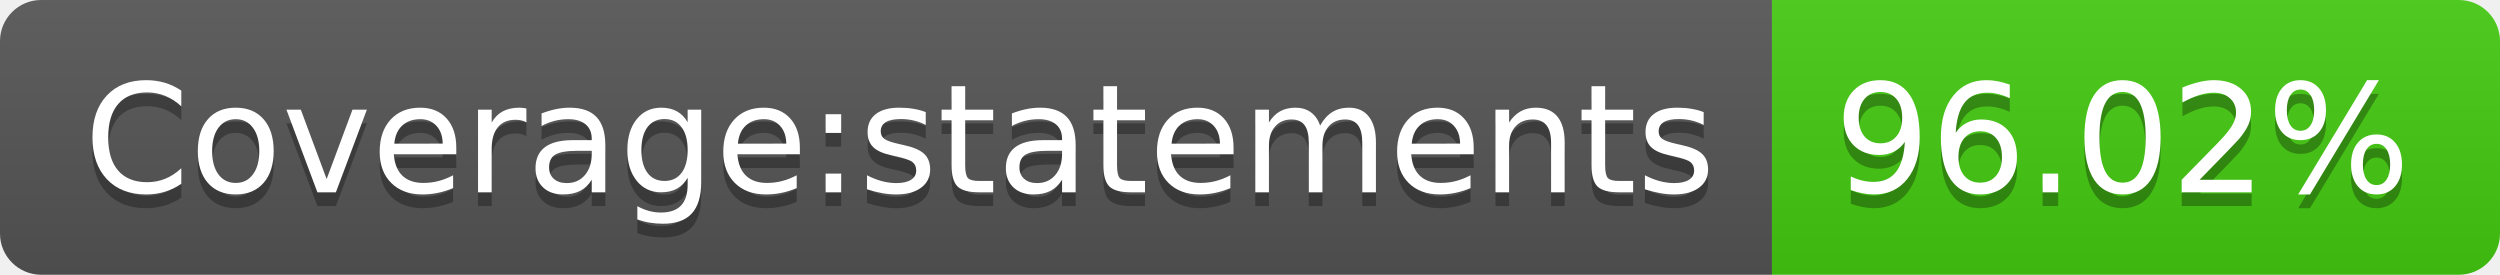
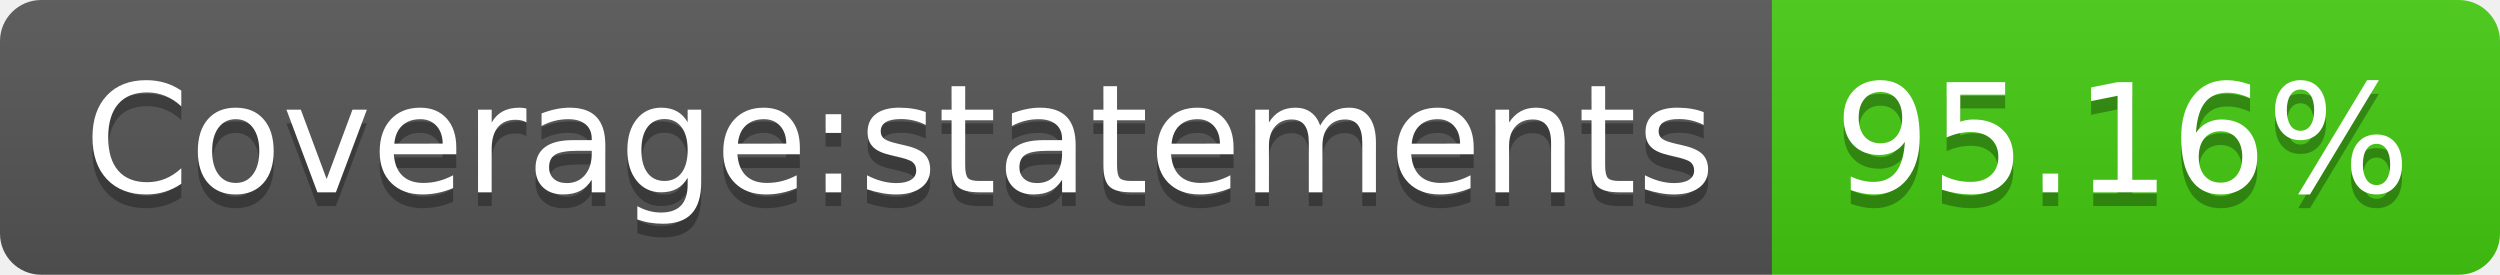
- <svg xmlns="http://www.w3.org/2000/svg" width="182" height="20" role="img" aria-label="Coverage:statements: 96.02%">
+ <svg xmlns="http://www.w3.org/2000/svg" width="182" height="20" role="img" aria-label="Coverage:statements: 95.16%">
  <linearGradient id="s" x2="0" y2="100%">
    <stop offset="0" stop-color="#bbb" stop-opacity=".1" />
    <stop offset="1" stop-opacity=".1" />
  </linearGradient>
  <clipPath id="r">
    <rect width="182" height="20" rx="3" fill="#fff" />
  </clipPath>
  <g clip-path="url(#r)">
    <rect width="129" height="20" fill="#555" />
    <rect x="129" width="53" height="20" fill="#4c1" />
    <rect width="182" height="20" fill="url(#s)" />
  </g>
  <g fill="#fff" text-anchor="middle" font-family="Verdana,Geneva,DejaVu Sans,sans-serif" text-rendering="geometricPrecision" font-size="110">
    <text aria-hidden="true" x="655" y="150" fill="#010101" fill-opacity=".3" transform="scale(.1)" textLength="1190">Coverage:statements</text>
    <text x="655" y="140" transform="scale(.1)" fill="#fff" textLength="1190">Coverage:statements</text>
-     <text aria-hidden="true" x="1545" y="150" fill="#010101" fill-opacity=".3" transform="scale(.1)" textLength="430">96.02%</text>
-     <text x="1545" y="140" transform="scale(.1)" fill="#fff" textLength="430">96.02%</text>
+     <text aria-hidden="true" x="1545" y="150" fill="#010101" fill-opacity=".3" transform="scale(.1)" textLength="430">95.16%</text>
+     <text x="1545" y="140" transform="scale(.1)" fill="#fff" textLength="430">95.16%</text>
  </g>
</svg>
